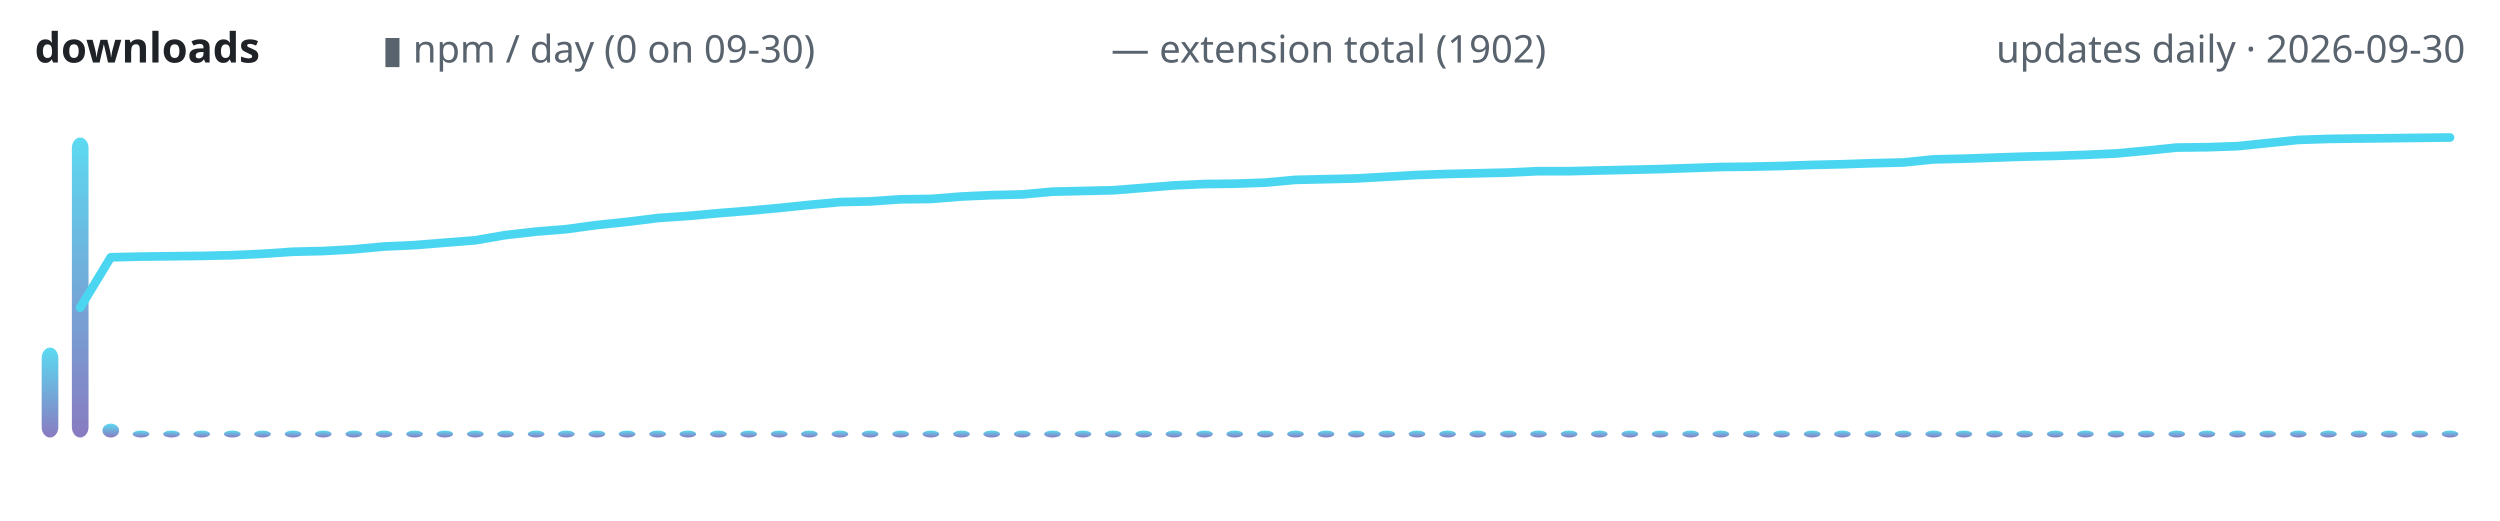
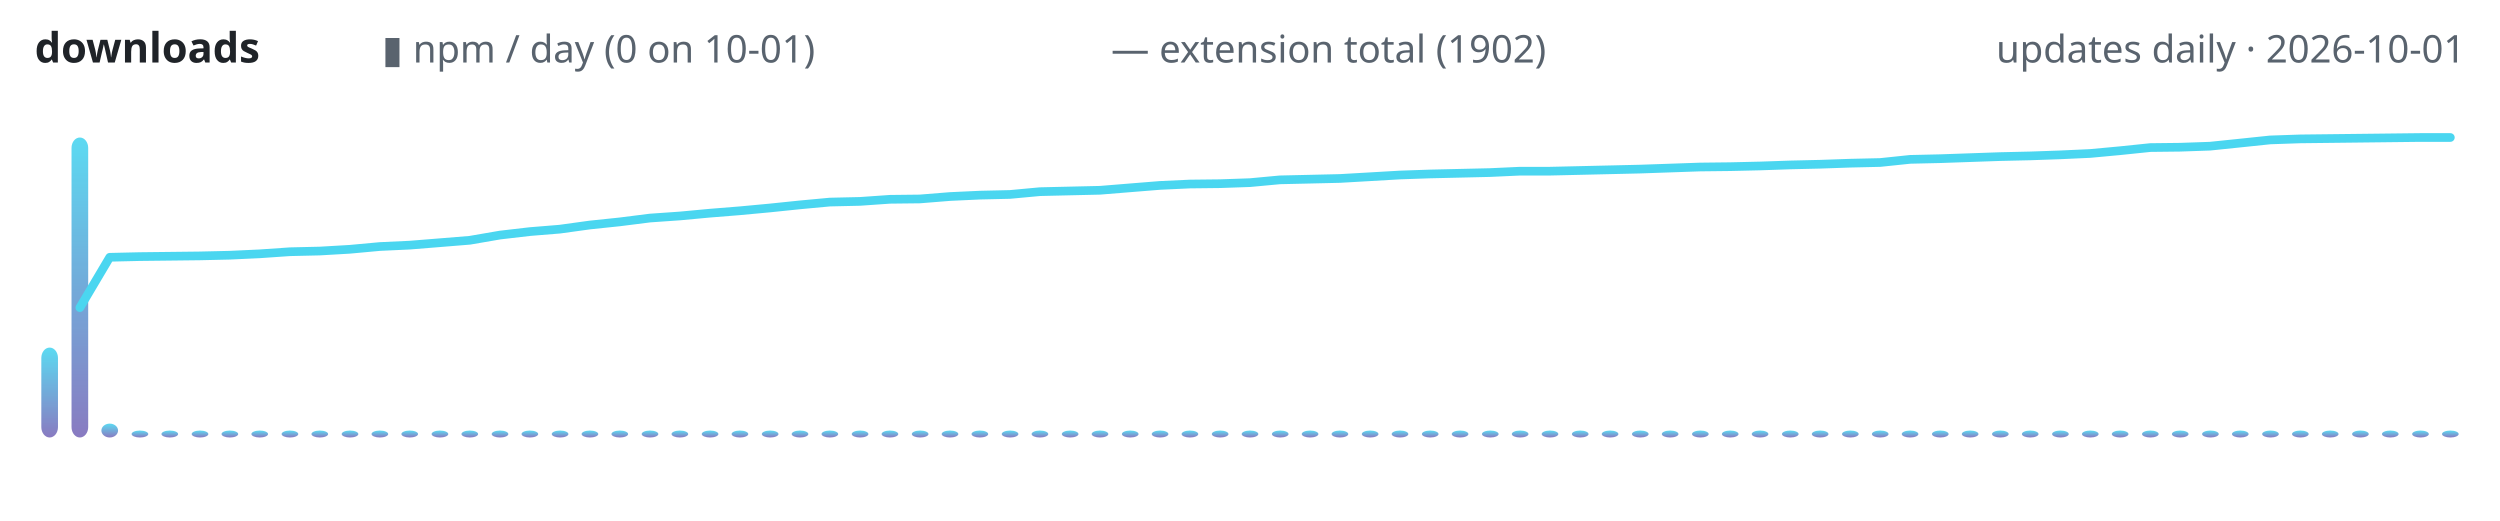
<svg xmlns="http://www.w3.org/2000/svg" width="720" height="150" viewBox="0 0 720 150" role="img" aria-label="lodestone downloads over time">
  <defs>
    <linearGradient id="g" x1="0" y1="1" x2="0" y2="0">
      <stop offset="0" stop-color="#7c6cba" />
      <stop offset="1" stop-color="#4ad6f0" />
    </linearGradient>
  </defs>
  <text x="10" y="18" font-family="ui-sans-serif,system-ui,sans-serif" font-size="12" font-weight="600" fill="#1f2328" text-anchor="start">downloads</text>
-   <text x="110" y="18" font-family="ui-sans-serif,system-ui,sans-serif" font-size="11" font-weight="400" fill="#59636e" text-anchor="start">▮ npm / day (0 on 09-30)</text>
+   <text x="110" y="18" font-family="ui-sans-serif,system-ui,sans-serif" font-size="11" font-weight="400" fill="#59636e" text-anchor="start">▮ npm / day (0 on 10-01)</text>
  <text x="320" y="18" font-family="ui-sans-serif,system-ui,sans-serif" font-size="11" font-weight="400" fill="#59636e" text-anchor="start">— extension total (1902)</text>
-   <text x="710" y="18" font-family="ui-sans-serif,system-ui,sans-serif" font-size="11" font-weight="400" fill="#59636e" text-anchor="end">updates daily · 2026-09-30</text>
-   <rect x="12.0" y="100.1" width="4.8" height="25.9" rx="3" fill="url(#g)" opacity="0.9" />
-   <rect x="20.7" y="39.6" width="4.8" height="86.4" rx="3" fill="url(#g)" opacity="0.9" />
-   <rect x="29.5" y="122.0" width="4.8" height="4.0" rx="3" fill="url(#g)" opacity="0.9" />
-   <rect x="38.2" y="124.0" width="4.8" height="2.0" rx="3" fill="url(#g)" opacity="0.9" />
-   <rect x="47.0" y="124.0" width="4.8" height="2.0" rx="3" fill="url(#g)" opacity="0.9" />
-   <rect x="55.7" y="124.0" width="4.8" height="2.0" rx="3" fill="url(#g)" opacity="0.9" />
-   <rect x="64.5" y="124.0" width="4.8" height="2.0" rx="3" fill="url(#g)" opacity="0.9" />
-   <rect x="73.2" y="124.0" width="4.8" height="2.0" rx="3" fill="url(#g)" opacity="0.9" />
-   <rect x="82.0" y="124.0" width="4.8" height="2.0" rx="3" fill="url(#g)" opacity="0.9" />
-   <rect x="90.7" y="124.0" width="4.8" height="2.0" rx="3" fill="url(#g)" opacity="0.9" />
-   <rect x="99.5" y="124.0" width="4.8" height="2.0" rx="3" fill="url(#g)" opacity="0.9" />
-   <rect x="108.2" y="124.0" width="4.8" height="2.0" rx="3" fill="url(#g)" opacity="0.9" />
-   <rect x="117.0" y="124.0" width="4.8" height="2.0" rx="3" fill="url(#g)" opacity="0.9" />
-   <rect x="125.7" y="124.0" width="4.8" height="2.0" rx="3" fill="url(#g)" opacity="0.9" />
-   <rect x="134.5" y="124.0" width="4.8" height="2.0" rx="3" fill="url(#g)" opacity="0.9" />
-   <rect x="143.2" y="124.0" width="4.8" height="2.0" rx="3" fill="url(#g)" opacity="0.9" />
-   <rect x="152.0" y="124.0" width="4.8" height="2.0" rx="3" fill="url(#g)" opacity="0.9" />
-   <rect x="160.7" y="124.0" width="4.8" height="2.0" rx="3" fill="url(#g)" opacity="0.9" />
-   <rect x="169.5" y="124.0" width="4.8" height="2.0" rx="3" fill="url(#g)" opacity="0.9" />
-   <rect x="178.2" y="124.0" width="4.8" height="2.0" rx="3" fill="url(#g)" opacity="0.9" />
-   <rect x="187.0" y="124.0" width="4.8" height="2.0" rx="3" fill="url(#g)" opacity="0.9" />
-   <rect x="195.7" y="124.0" width="4.8" height="2.0" rx="3" fill="url(#g)" opacity="0.9" />
-   <rect x="204.5" y="124.0" width="4.8" height="2.0" rx="3" fill="url(#g)" opacity="0.9" />
-   <rect x="213.2" y="124.0" width="4.8" height="2.0" rx="3" fill="url(#g)" opacity="0.9" />
-   <rect x="222.0" y="124.0" width="4.8" height="2.0" rx="3" fill="url(#g)" opacity="0.9" />
-   <rect x="230.7" y="124.0" width="4.8" height="2.0" rx="3" fill="url(#g)" opacity="0.9" />
-   <rect x="239.5" y="124.0" width="4.8" height="2.0" rx="3" fill="url(#g)" opacity="0.9" />
-   <rect x="248.2" y="124.0" width="4.8" height="2.0" rx="3" fill="url(#g)" opacity="0.9" />
-   <rect x="257.0" y="124.0" width="4.8" height="2.0" rx="3" fill="url(#g)" opacity="0.9" />
-   <rect x="265.7" y="124.0" width="4.8" height="2.0" rx="3" fill="url(#g)" opacity="0.9" />
-   <rect x="274.5" y="124.0" width="4.8" height="2.0" rx="3" fill="url(#g)" opacity="0.9" />
-   <rect x="283.2" y="124.0" width="4.8" height="2.0" rx="3" fill="url(#g)" opacity="0.9" />
-   <rect x="292.0" y="124.0" width="4.8" height="2.0" rx="3" fill="url(#g)" opacity="0.9" />
-   <rect x="300.7" y="124.0" width="4.8" height="2.0" rx="3" fill="url(#g)" opacity="0.9" />
-   <rect x="309.5" y="124.0" width="4.8" height="2.0" rx="3" fill="url(#g)" opacity="0.9" />
-   <rect x="318.2" y="124.0" width="4.8" height="2.0" rx="3" fill="url(#g)" opacity="0.9" />
-   <rect x="327.0" y="124.0" width="4.8" height="2.0" rx="3" fill="url(#g)" opacity="0.9" />
-   <rect x="335.7" y="124.0" width="4.8" height="2.0" rx="3" fill="url(#g)" opacity="0.9" />
-   <rect x="344.5" y="124.0" width="4.8" height="2.0" rx="3" fill="url(#g)" opacity="0.9" />
-   <rect x="353.2" y="124.0" width="4.8" height="2.0" rx="3" fill="url(#g)" opacity="0.9" />
-   <rect x="362.0" y="124.0" width="4.8" height="2.0" rx="3" fill="url(#g)" opacity="0.9" />
-   <rect x="370.7" y="124.0" width="4.8" height="2.0" rx="3" fill="url(#g)" opacity="0.9" />
-   <rect x="379.5" y="124.0" width="4.8" height="2.0" rx="3" fill="url(#g)" opacity="0.9" />
-   <rect x="388.2" y="124.0" width="4.8" height="2.0" rx="3" fill="url(#g)" opacity="0.9" />
-   <rect x="397.0" y="124.0" width="4.8" height="2.0" rx="3" fill="url(#g)" opacity="0.9" />
-   <rect x="405.7" y="124.0" width="4.8" height="2.0" rx="3" fill="url(#g)" opacity="0.9" />
-   <rect x="414.5" y="124.0" width="4.8" height="2.0" rx="3" fill="url(#g)" opacity="0.9" />
-   <rect x="423.2" y="124.0" width="4.8" height="2.0" rx="3" fill="url(#g)" opacity="0.9" />
-   <rect x="432.0" y="124.0" width="4.8" height="2.0" rx="3" fill="url(#g)" opacity="0.9" />
-   <rect x="440.7" y="124.0" width="4.8" height="2.0" rx="3" fill="url(#g)" opacity="0.9" />
-   <rect x="449.5" y="124.0" width="4.8" height="2.0" rx="3" fill="url(#g)" opacity="0.9" />
-   <rect x="458.2" y="124.0" width="4.8" height="2.0" rx="3" fill="url(#g)" opacity="0.9" />
-   <rect x="467.0" y="124.0" width="4.8" height="2.0" rx="3" fill="url(#g)" opacity="0.9" />
-   <rect x="475.7" y="124.0" width="4.8" height="2.0" rx="3" fill="url(#g)" opacity="0.9" />
-   <rect x="484.5" y="124.0" width="4.8" height="2.0" rx="3" fill="url(#g)" opacity="0.9" />
-   <rect x="493.2" y="124.0" width="4.8" height="2.0" rx="3" fill="url(#g)" opacity="0.9" />
-   <rect x="502.0" y="124.0" width="4.8" height="2.0" rx="3" fill="url(#g)" opacity="0.9" />
-   <rect x="510.7" y="124.0" width="4.8" height="2.0" rx="3" fill="url(#g)" opacity="0.9" />
-   <rect x="519.5" y="124.0" width="4.8" height="2.0" rx="3" fill="url(#g)" opacity="0.9" />
-   <rect x="528.2" y="124.0" width="4.8" height="2.0" rx="3" fill="url(#g)" opacity="0.9" />
-   <rect x="537.0" y="124.0" width="4.8" height="2.0" rx="3" fill="url(#g)" opacity="0.9" />
-   <rect x="545.7" y="124.0" width="4.8" height="2.0" rx="3" fill="url(#g)" opacity="0.9" />
-   <rect x="554.5" y="124.0" width="4.8" height="2.0" rx="3" fill="url(#g)" opacity="0.9" />
-   <rect x="563.2" y="124.0" width="4.8" height="2.0" rx="3" fill="url(#g)" opacity="0.9" />
-   <rect x="572.0" y="124.0" width="4.8" height="2.0" rx="3" fill="url(#g)" opacity="0.9" />
-   <rect x="580.7" y="124.0" width="4.8" height="2.0" rx="3" fill="url(#g)" opacity="0.9" />
-   <rect x="589.5" y="124.0" width="4.8" height="2.0" rx="3" fill="url(#g)" opacity="0.9" />
-   <rect x="598.2" y="124.0" width="4.8" height="2.0" rx="3" fill="url(#g)" opacity="0.9" />
-   <rect x="607.0" y="124.0" width="4.8" height="2.0" rx="3" fill="url(#g)" opacity="0.9" />
-   <rect x="615.7" y="124.0" width="4.8" height="2.0" rx="3" fill="url(#g)" opacity="0.9" />
-   <rect x="624.5" y="124.0" width="4.8" height="2.0" rx="3" fill="url(#g)" opacity="0.9" />
-   <rect x="633.2" y="124.0" width="4.8" height="2.0" rx="3" fill="url(#g)" opacity="0.9" />
-   <rect x="642.0" y="124.0" width="4.8" height="2.0" rx="3" fill="url(#g)" opacity="0.9" />
-   <rect x="650.7" y="124.0" width="4.8" height="2.0" rx="3" fill="url(#g)" opacity="0.9" />
-   <rect x="659.5" y="124.0" width="4.8" height="2.0" rx="3" fill="url(#g)" opacity="0.9" />
-   <rect x="668.2" y="124.0" width="4.8" height="2.0" rx="3" fill="url(#g)" opacity="0.9" />
-   <rect x="677.0" y="124.0" width="4.8" height="2.0" rx="3" fill="url(#g)" opacity="0.9" />
-   <rect x="685.7" y="124.0" width="4.8" height="2.0" rx="3" fill="url(#g)" opacity="0.9" />
-   <rect x="694.5" y="124.0" width="4.8" height="2.0" rx="3" fill="url(#g)" opacity="0.9" />
-   <rect x="703.2" y="124.0" width="4.8" height="2.0" rx="3" fill="url(#g)" opacity="0.9" />
-   <polyline points="23.1,88.6 31.9,74.1 40.6,73.9 49.4,73.8 58.1,73.7 66.9,73.5 75.6,73.1 84.4,72.5 93.1,72.3 101.9,71.8 110.6,71.0 119.4,70.6 128.1,69.9 136.9,69.2 145.6,67.7 154.4,66.7 163.1,66.0 171.9,64.8 180.6,63.9 189.4,62.8 198.1,62.2 206.9,61.4 215.6,60.7 224.4,59.9 233.1,59.0 241.9,58.2 250.6,58.0 259.4,57.4 268.1,57.3 276.9,56.6 285.6,56.2 294.4,56.0 303.1,55.2 311.9,55.0 320.6,54.8 329.4,54.1 338.1,53.4 346.9,53.0 355.6,52.9 364.4,52.6 373.1,51.8 381.9,51.6 390.6,51.4 399.4,50.9 408.1,50.4 416.9,50.1 425.6,49.9 434.4,49.7 443.1,49.3 451.9,49.3 460.6,49.1 469.4,48.9 478.1,48.7 486.9,48.4 495.6,48.1 504.4,48.0 513.1,47.8 521.9,47.5 530.6,47.3 539.4,47.0 548.1,46.8 556.9,45.9 565.6,45.7 574.4,45.4 583.1,45.1 591.9,44.9 600.6,44.6 609.4,44.2 618.1,43.4 626.9,42.5 635.6,42.4 644.4,42.1 653.1,41.2 661.9,40.3 670.6,40.0 679.4,39.9 688.1,39.8 696.9,39.7 705.6,39.6" fill="none" stroke="#4ad6f0" stroke-width="2.5" stroke-linecap="round" stroke-linejoin="round" />
+   <text x="710" y="18" font-family="ui-sans-serif,system-ui,sans-serif" font-size="11" font-weight="400" fill="#59636e" text-anchor="end">updates daily · 2026-10-01</text>
+   <rect x="11.9" y="100.1" width="4.8" height="25.9" rx="3" fill="url(#g)" opacity="0.9" />
+   <rect x="20.6" y="39.6" width="4.8" height="86.4" rx="3" fill="url(#g)" opacity="0.9" />
+   <rect x="29.2" y="122.0" width="4.8" height="4.0" rx="3" fill="url(#g)" opacity="0.9" />
+   <rect x="37.9" y="124.0" width="4.8" height="2.0" rx="3" fill="url(#g)" opacity="0.9" />
+   <rect x="46.5" y="124.0" width="4.8" height="2.0" rx="3" fill="url(#g)" opacity="0.9" />
+   <rect x="55.2" y="124.0" width="4.8" height="2.0" rx="3" fill="url(#g)" opacity="0.9" />
+   <rect x="63.8" y="124.0" width="4.8" height="2.0" rx="3" fill="url(#g)" opacity="0.9" />
+   <rect x="72.4" y="124.0" width="4.8" height="2.0" rx="3" fill="url(#g)" opacity="0.9" />
+   <rect x="81.1" y="124.0" width="4.8" height="2.0" rx="3" fill="url(#g)" opacity="0.9" />
+   <rect x="89.7" y="124.0" width="4.8" height="2.0" rx="3" fill="url(#g)" opacity="0.9" />
+   <rect x="98.4" y="124.0" width="4.8" height="2.0" rx="3" fill="url(#g)" opacity="0.9" />
+   <rect x="107.0" y="124.0" width="4.8" height="2.0" rx="3" fill="url(#g)" opacity="0.9" />
+   <rect x="115.6" y="124.0" width="4.8" height="2.0" rx="3" fill="url(#g)" opacity="0.9" />
+   <rect x="124.3" y="124.0" width="4.8" height="2.0" rx="3" fill="url(#g)" opacity="0.9" />
+   <rect x="132.9" y="124.0" width="4.8" height="2.0" rx="3" fill="url(#g)" opacity="0.9" />
+   <rect x="141.6" y="124.0" width="4.8" height="2.0" rx="3" fill="url(#g)" opacity="0.9" />
+   <rect x="150.2" y="124.0" width="4.8" height="2.0" rx="3" fill="url(#g)" opacity="0.9" />
+   <rect x="158.9" y="124.0" width="4.8" height="2.0" rx="3" fill="url(#g)" opacity="0.9" />
+   <rect x="167.5" y="124.0" width="4.8" height="2.0" rx="3" fill="url(#g)" opacity="0.9" />
+   <rect x="176.1" y="124.0" width="4.8" height="2.0" rx="3" fill="url(#g)" opacity="0.9" />
+   <rect x="184.8" y="124.0" width="4.8" height="2.0" rx="3" fill="url(#g)" opacity="0.9" />
+   <rect x="193.4" y="124.0" width="4.8" height="2.0" rx="3" fill="url(#g)" opacity="0.9" />
+   <rect x="202.1" y="124.0" width="4.8" height="2.0" rx="3" fill="url(#g)" opacity="0.9" />
+   <rect x="210.7" y="124.0" width="4.8" height="2.0" rx="3" fill="url(#g)" opacity="0.9" />
+   <rect x="219.4" y="124.0" width="4.8" height="2.0" rx="3" fill="url(#g)" opacity="0.9" />
+   <rect x="228.0" y="124.0" width="4.8" height="2.0" rx="3" fill="url(#g)" opacity="0.9" />
+   <rect x="236.6" y="124.0" width="4.8" height="2.0" rx="3" fill="url(#g)" opacity="0.9" />
+   <rect x="245.3" y="124.0" width="4.8" height="2.0" rx="3" fill="url(#g)" opacity="0.9" />
+   <rect x="253.9" y="124.0" width="4.8" height="2.0" rx="3" fill="url(#g)" opacity="0.9" />
+   <rect x="262.6" y="124.0" width="4.8" height="2.0" rx="3" fill="url(#g)" opacity="0.9" />
+   <rect x="271.2" y="124.0" width="4.8" height="2.0" rx="3" fill="url(#g)" opacity="0.9" />
+   <rect x="279.8" y="124.0" width="4.8" height="2.0" rx="3" fill="url(#g)" opacity="0.9" />
+   <rect x="288.5" y="124.0" width="4.8" height="2.0" rx="3" fill="url(#g)" opacity="0.9" />
+   <rect x="297.1" y="124.0" width="4.8" height="2.0" rx="3" fill="url(#g)" opacity="0.9" />
+   <rect x="305.8" y="124.0" width="4.8" height="2.0" rx="3" fill="url(#g)" opacity="0.9" />
+   <rect x="314.4" y="124.0" width="4.8" height="2.0" rx="3" fill="url(#g)" opacity="0.9" />
+   <rect x="323.1" y="124.0" width="4.8" height="2.0" rx="3" fill="url(#g)" opacity="0.9" />
+   <rect x="331.7" y="124.0" width="4.8" height="2.0" rx="3" fill="url(#g)" opacity="0.9" />
+   <rect x="340.3" y="124.0" width="4.8" height="2.0" rx="3" fill="url(#g)" opacity="0.9" />
+   <rect x="349.0" y="124.0" width="4.8" height="2.0" rx="3" fill="url(#g)" opacity="0.9" />
+   <rect x="357.6" y="124.0" width="4.8" height="2.0" rx="3" fill="url(#g)" opacity="0.9" />
+   <rect x="366.3" y="124.0" width="4.8" height="2.0" rx="3" fill="url(#g)" opacity="0.9" />
+   <rect x="374.9" y="124.0" width="4.8" height="2.0" rx="3" fill="url(#g)" opacity="0.9" />
+   <rect x="383.5" y="124.0" width="4.8" height="2.0" rx="3" fill="url(#g)" opacity="0.9" />
+   <rect x="392.2" y="124.0" width="4.8" height="2.0" rx="3" fill="url(#g)" opacity="0.9" />
+   <rect x="400.8" y="124.0" width="4.8" height="2.0" rx="3" fill="url(#g)" opacity="0.9" />
+   <rect x="409.5" y="124.0" width="4.8" height="2.0" rx="3" fill="url(#g)" opacity="0.9" />
+   <rect x="418.1" y="124.0" width="4.8" height="2.0" rx="3" fill="url(#g)" opacity="0.9" />
+   <rect x="426.8" y="124.0" width="4.8" height="2.0" rx="3" fill="url(#g)" opacity="0.9" />
+   <rect x="435.4" y="124.0" width="4.8" height="2.0" rx="3" fill="url(#g)" opacity="0.9" />
+   <rect x="444.0" y="124.0" width="4.8" height="2.0" rx="3" fill="url(#g)" opacity="0.9" />
+   <rect x="452.7" y="124.0" width="4.8" height="2.0" rx="3" fill="url(#g)" opacity="0.9" />
+   <rect x="461.3" y="124.0" width="4.8" height="2.0" rx="3" fill="url(#g)" opacity="0.9" />
+   <rect x="470.0" y="124.0" width="4.8" height="2.0" rx="3" fill="url(#g)" opacity="0.9" />
+   <rect x="478.6" y="124.0" width="4.8" height="2.0" rx="3" fill="url(#g)" opacity="0.9" />
+   <rect x="487.3" y="124.0" width="4.8" height="2.0" rx="3" fill="url(#g)" opacity="0.9" />
+   <rect x="495.9" y="124.0" width="4.8" height="2.0" rx="3" fill="url(#g)" opacity="0.9" />
+   <rect x="504.5" y="124.0" width="4.8" height="2.0" rx="3" fill="url(#g)" opacity="0.9" />
+   <rect x="513.2" y="124.0" width="4.8" height="2.0" rx="3" fill="url(#g)" opacity="0.9" />
+   <rect x="521.8" y="124.0" width="4.8" height="2.0" rx="3" fill="url(#g)" opacity="0.9" />
+   <rect x="530.5" y="124.0" width="4.8" height="2.0" rx="3" fill="url(#g)" opacity="0.9" />
+   <rect x="539.1" y="124.0" width="4.8" height="2.0" rx="3" fill="url(#g)" opacity="0.9" />
+   <rect x="547.7" y="124.0" width="4.8" height="2.0" rx="3" fill="url(#g)" opacity="0.9" />
+   <rect x="556.4" y="124.0" width="4.8" height="2.0" rx="3" fill="url(#g)" opacity="0.9" />
+   <rect x="565.0" y="124.0" width="4.8" height="2.0" rx="3" fill="url(#g)" opacity="0.9" />
+   <rect x="573.7" y="124.0" width="4.8" height="2.0" rx="3" fill="url(#g)" opacity="0.9" />
+   <rect x="582.3" y="124.0" width="4.8" height="2.0" rx="3" fill="url(#g)" opacity="0.9" />
+   <rect x="591.0" y="124.0" width="4.8" height="2.0" rx="3" fill="url(#g)" opacity="0.9" />
+   <rect x="599.6" y="124.0" width="4.8" height="2.0" rx="3" fill="url(#g)" opacity="0.9" />
+   <rect x="608.2" y="124.0" width="4.8" height="2.0" rx="3" fill="url(#g)" opacity="0.9" />
+   <rect x="616.9" y="124.0" width="4.8" height="2.0" rx="3" fill="url(#g)" opacity="0.9" />
+   <rect x="625.5" y="124.0" width="4.8" height="2.0" rx="3" fill="url(#g)" opacity="0.9" />
+   <rect x="634.2" y="124.0" width="4.8" height="2.0" rx="3" fill="url(#g)" opacity="0.9" />
+   <rect x="642.8" y="124.0" width="4.8" height="2.0" rx="3" fill="url(#g)" opacity="0.9" />
+   <rect x="651.5" y="124.0" width="4.8" height="2.0" rx="3" fill="url(#g)" opacity="0.9" />
+   <rect x="660.1" y="124.0" width="4.8" height="2.0" rx="3" fill="url(#g)" opacity="0.9" />
+   <rect x="668.7" y="124.0" width="4.8" height="2.0" rx="3" fill="url(#g)" opacity="0.9" />
+   <rect x="677.4" y="124.0" width="4.8" height="2.0" rx="3" fill="url(#g)" opacity="0.9" />
+   <rect x="686.0" y="124.0" width="4.8" height="2.0" rx="3" fill="url(#g)" opacity="0.9" />
+   <rect x="694.7" y="124.0" width="4.8" height="2.0" rx="3" fill="url(#g)" opacity="0.9" />
+   <rect x="703.3" y="124.0" width="4.8" height="2.0" rx="3" fill="url(#g)" opacity="0.9" />
+   <polyline points="23.0,88.6 31.6,74.1 40.2,73.9 48.9,73.8 57.5,73.7 66.2,73.5 74.8,73.1 83.5,72.5 92.1,72.3 100.7,71.8 109.4,71.0 118.0,70.6 126.7,69.9 135.3,69.2 144.0,67.7 152.6,66.7 161.2,66.0 169.9,64.8 178.5,63.9 187.2,62.8 195.8,62.2 204.4,61.4 213.1,60.7 221.7,59.9 230.4,59.0 239.0,58.2 247.7,58.0 256.3,57.4 264.9,57.3 273.6,56.6 282.2,56.2 290.9,56.0 299.5,55.2 308.1,55.0 316.8,54.8 325.4,54.1 334.1,53.4 342.7,53.0 351.4,52.9 360.0,52.6 368.6,51.8 377.3,51.6 385.9,51.4 394.6,50.9 403.2,50.4 411.9,50.1 420.5,49.9 429.1,49.7 437.8,49.3 446.4,49.3 455.1,49.1 463.7,48.9 472.3,48.7 481.0,48.4 489.6,48.1 498.3,48.0 506.9,47.8 515.6,47.5 524.2,47.3 532.8,47.0 541.5,46.8 550.1,45.9 558.8,45.7 567.4,45.4 576.0,45.1 584.7,44.9 593.3,44.6 602.0,44.2 610.6,43.4 619.3,42.5 627.9,42.4 636.5,42.1 645.2,41.2 653.8,40.3 662.5,40.0 671.1,39.9 679.8,39.8 688.4,39.7 697.0,39.6 705.7,39.6" fill="none" stroke="#4ad6f0" stroke-width="2.5" stroke-linecap="round" stroke-linejoin="round" />
</svg>
